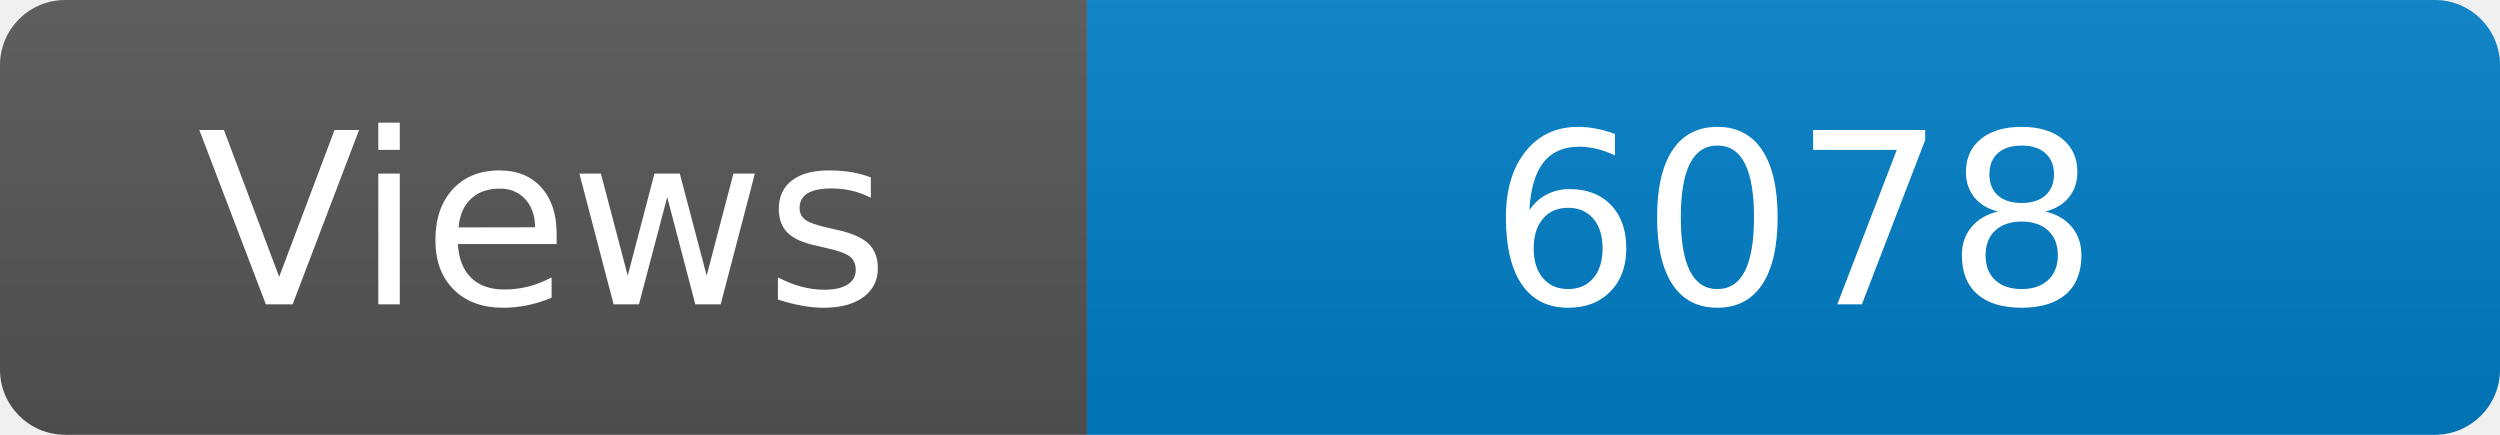
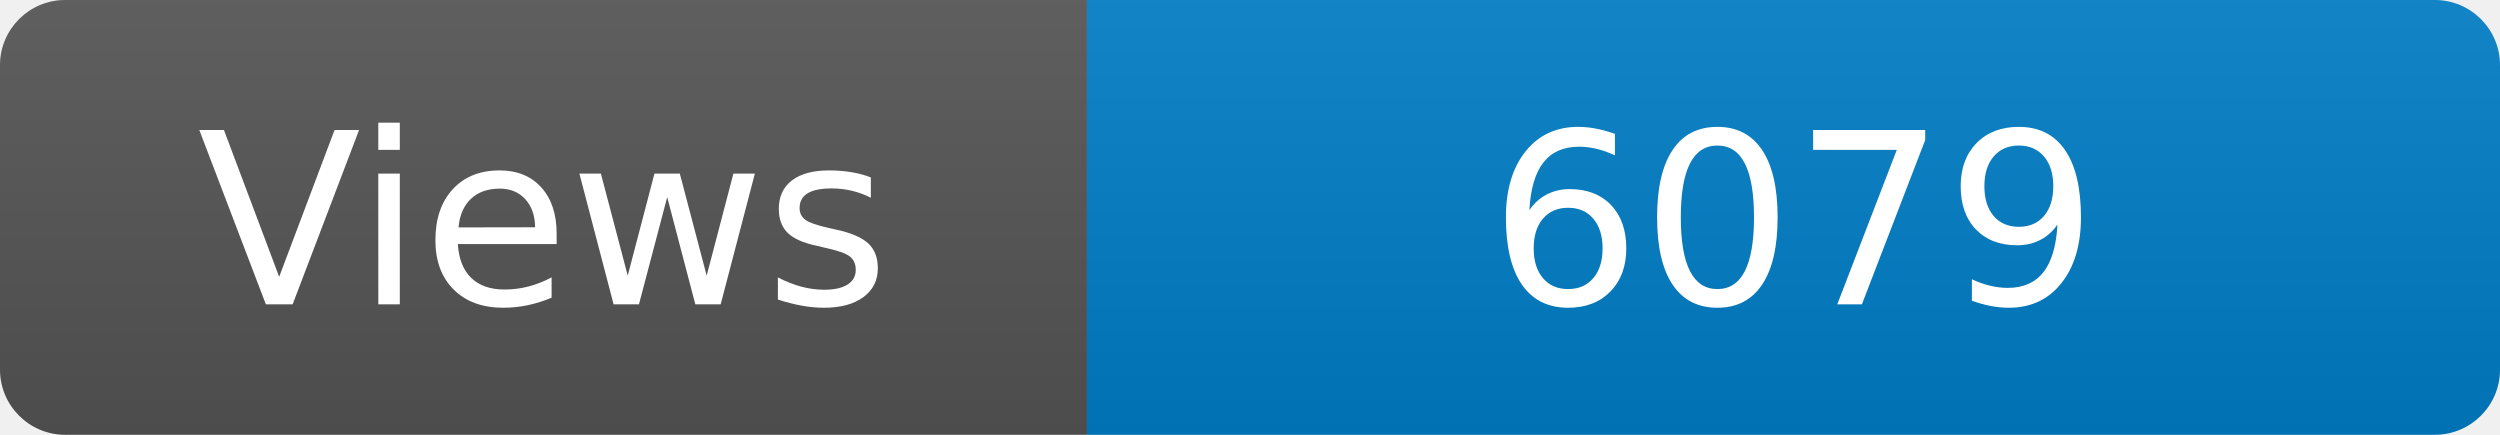
<svg xmlns="http://www.w3.org/2000/svg" width="115" height="20" role="img" aria-label="Maintained?: yes">
  <linearGradient id="s" x2="0" y2="100%">
    <stop offset="0" stop-color="#bbb" stop-opacity=".1" />
    <stop offset="1" stop-opacity=".1" />
  </linearGradient>
  <clipPath id="r">
    <rect width="115" height="20" rx="3" fill="#fff" />
  </clipPath>
  <g clip-path="url(#r)">
    <rect width="50" height="20" fill="#555" />
    <rect x="50" width="160" height="20" fill="#007ec6" />
    <rect width="115" height="20" fill="url(#s)" />
  </g>
  <g fill="#fff" text-anchor="middle" font-family="Verdana,Geneva,DejaVu Sans,sans-serif" font-size="110">
    <text x="250" y="140" transform="scale(.1)" fill="#fff">Views</text>
-     <text x="825" y="140" transform="scale(.1)" fill="#fff">6078</text>
+     <text x="825" y="140" transform="scale(.1)" fill="#fff">6079</text>
  </g>
</svg>
